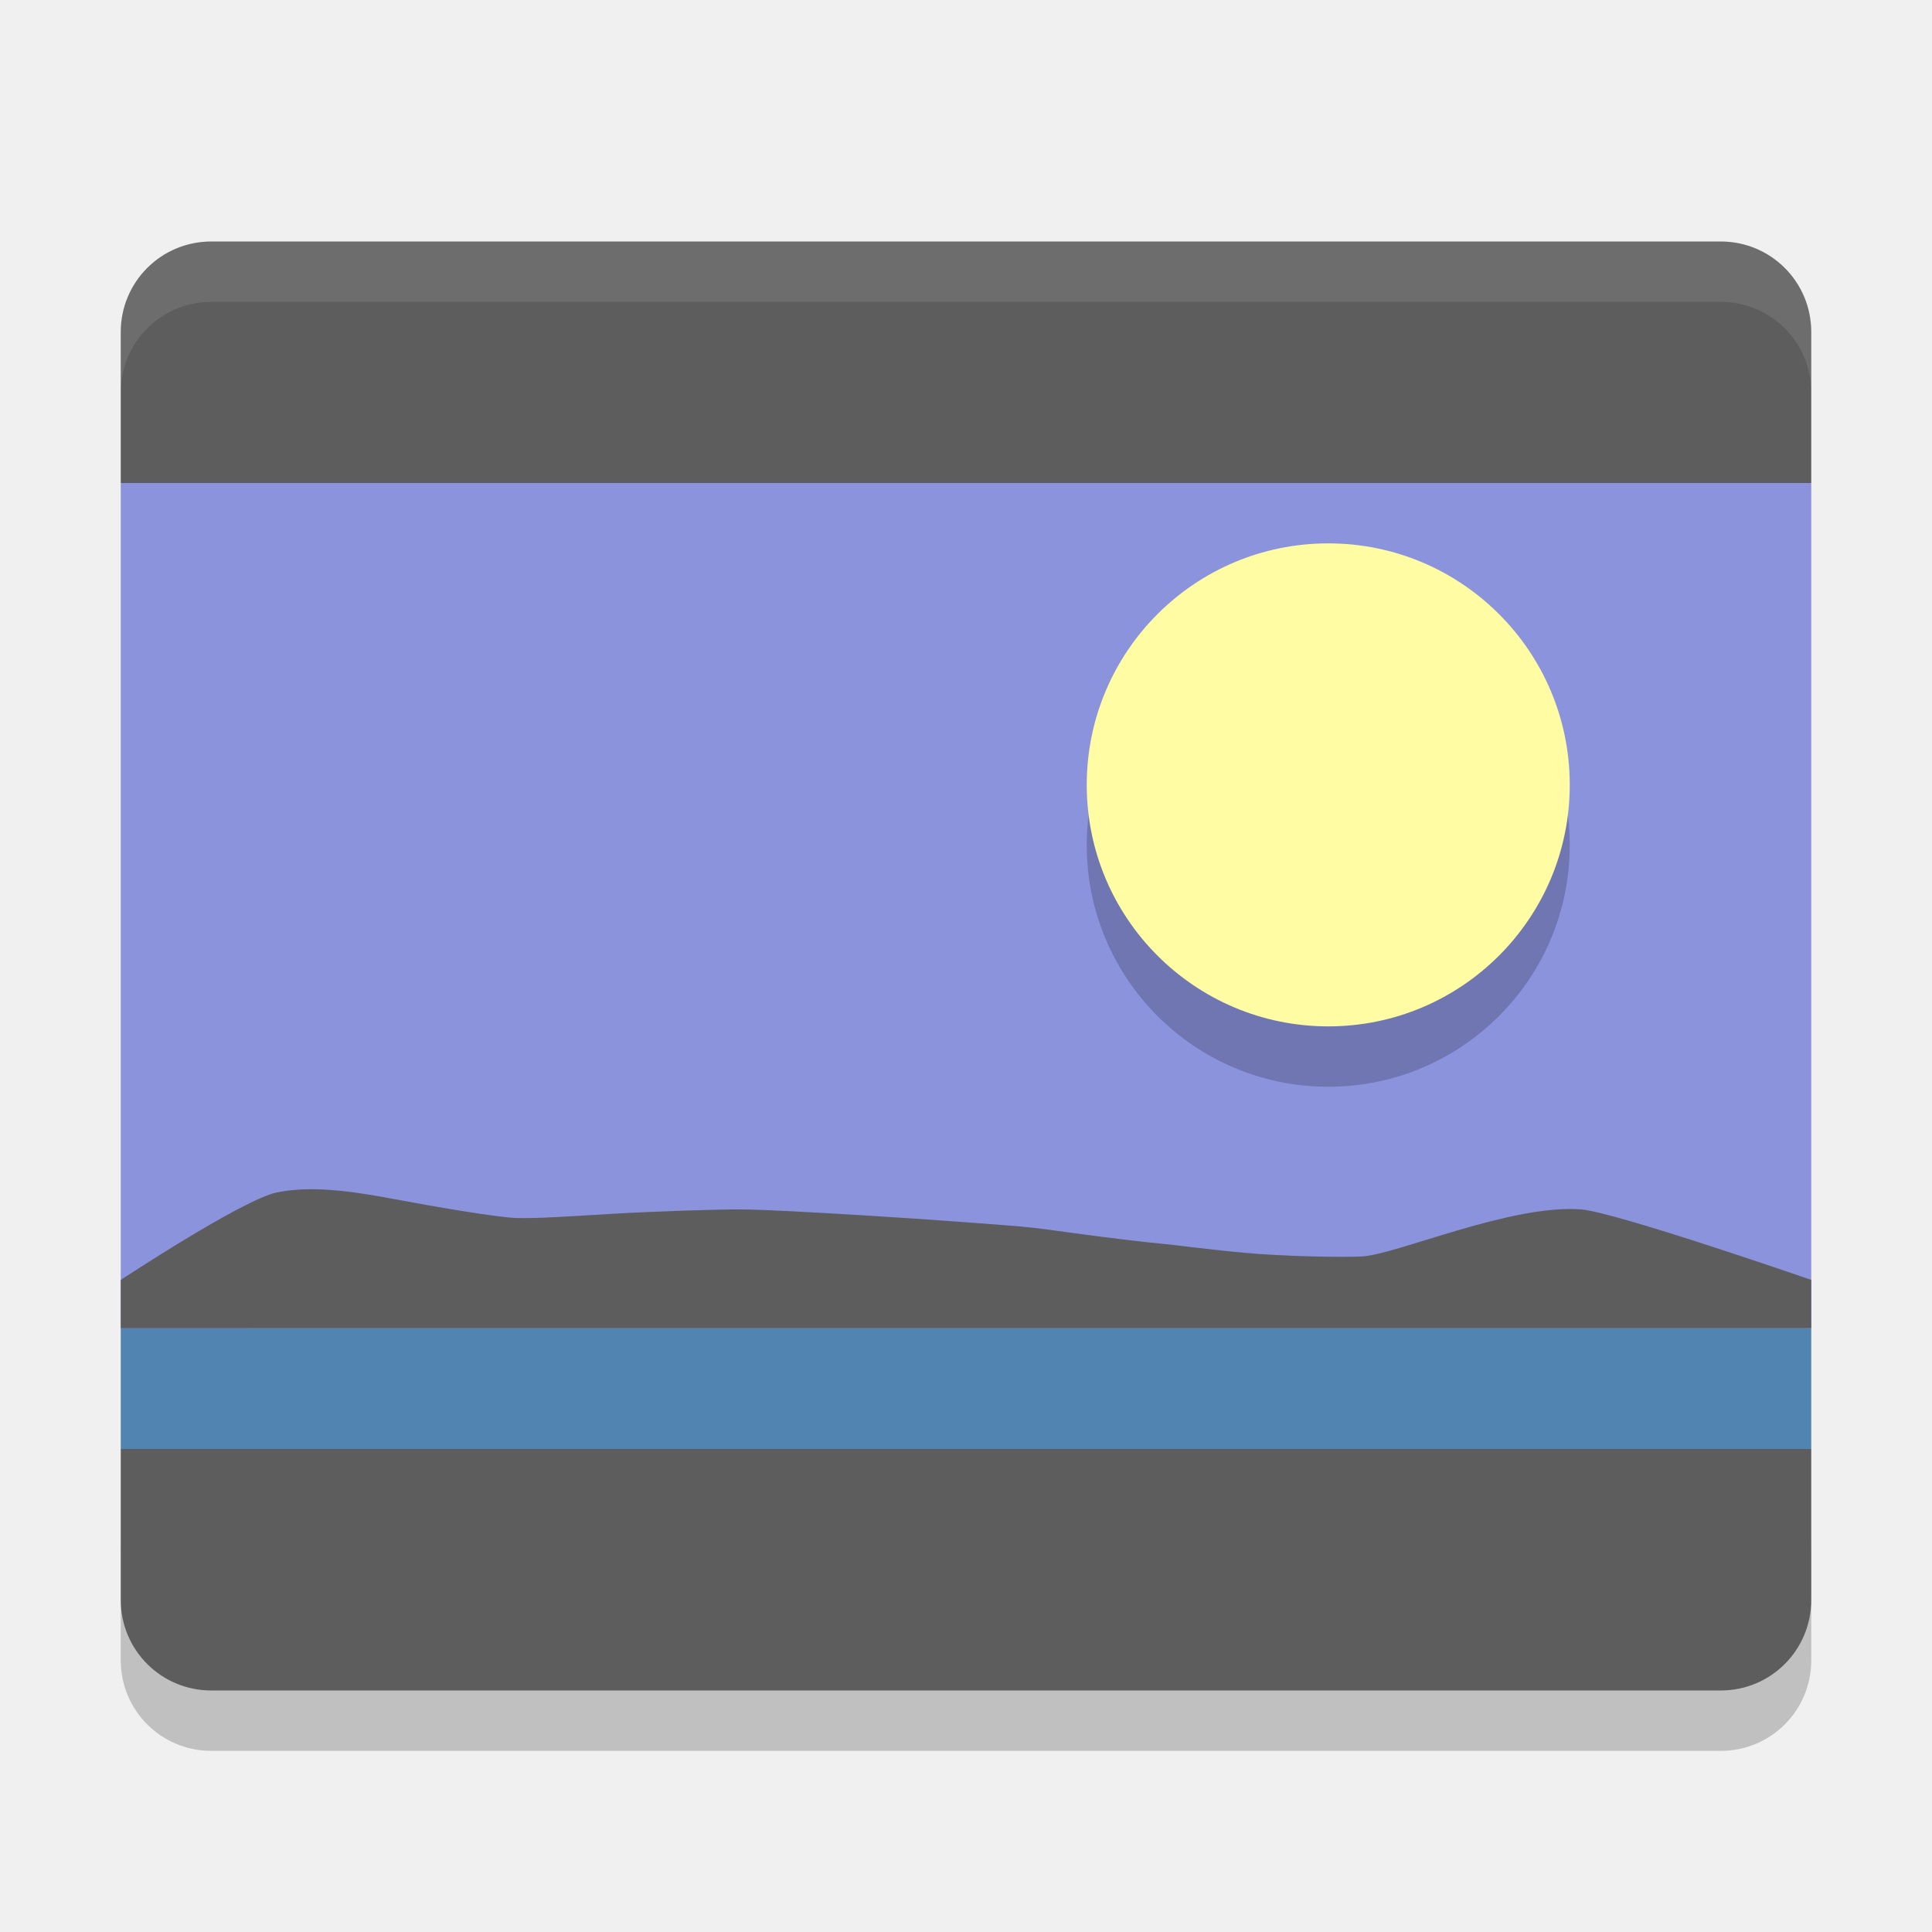
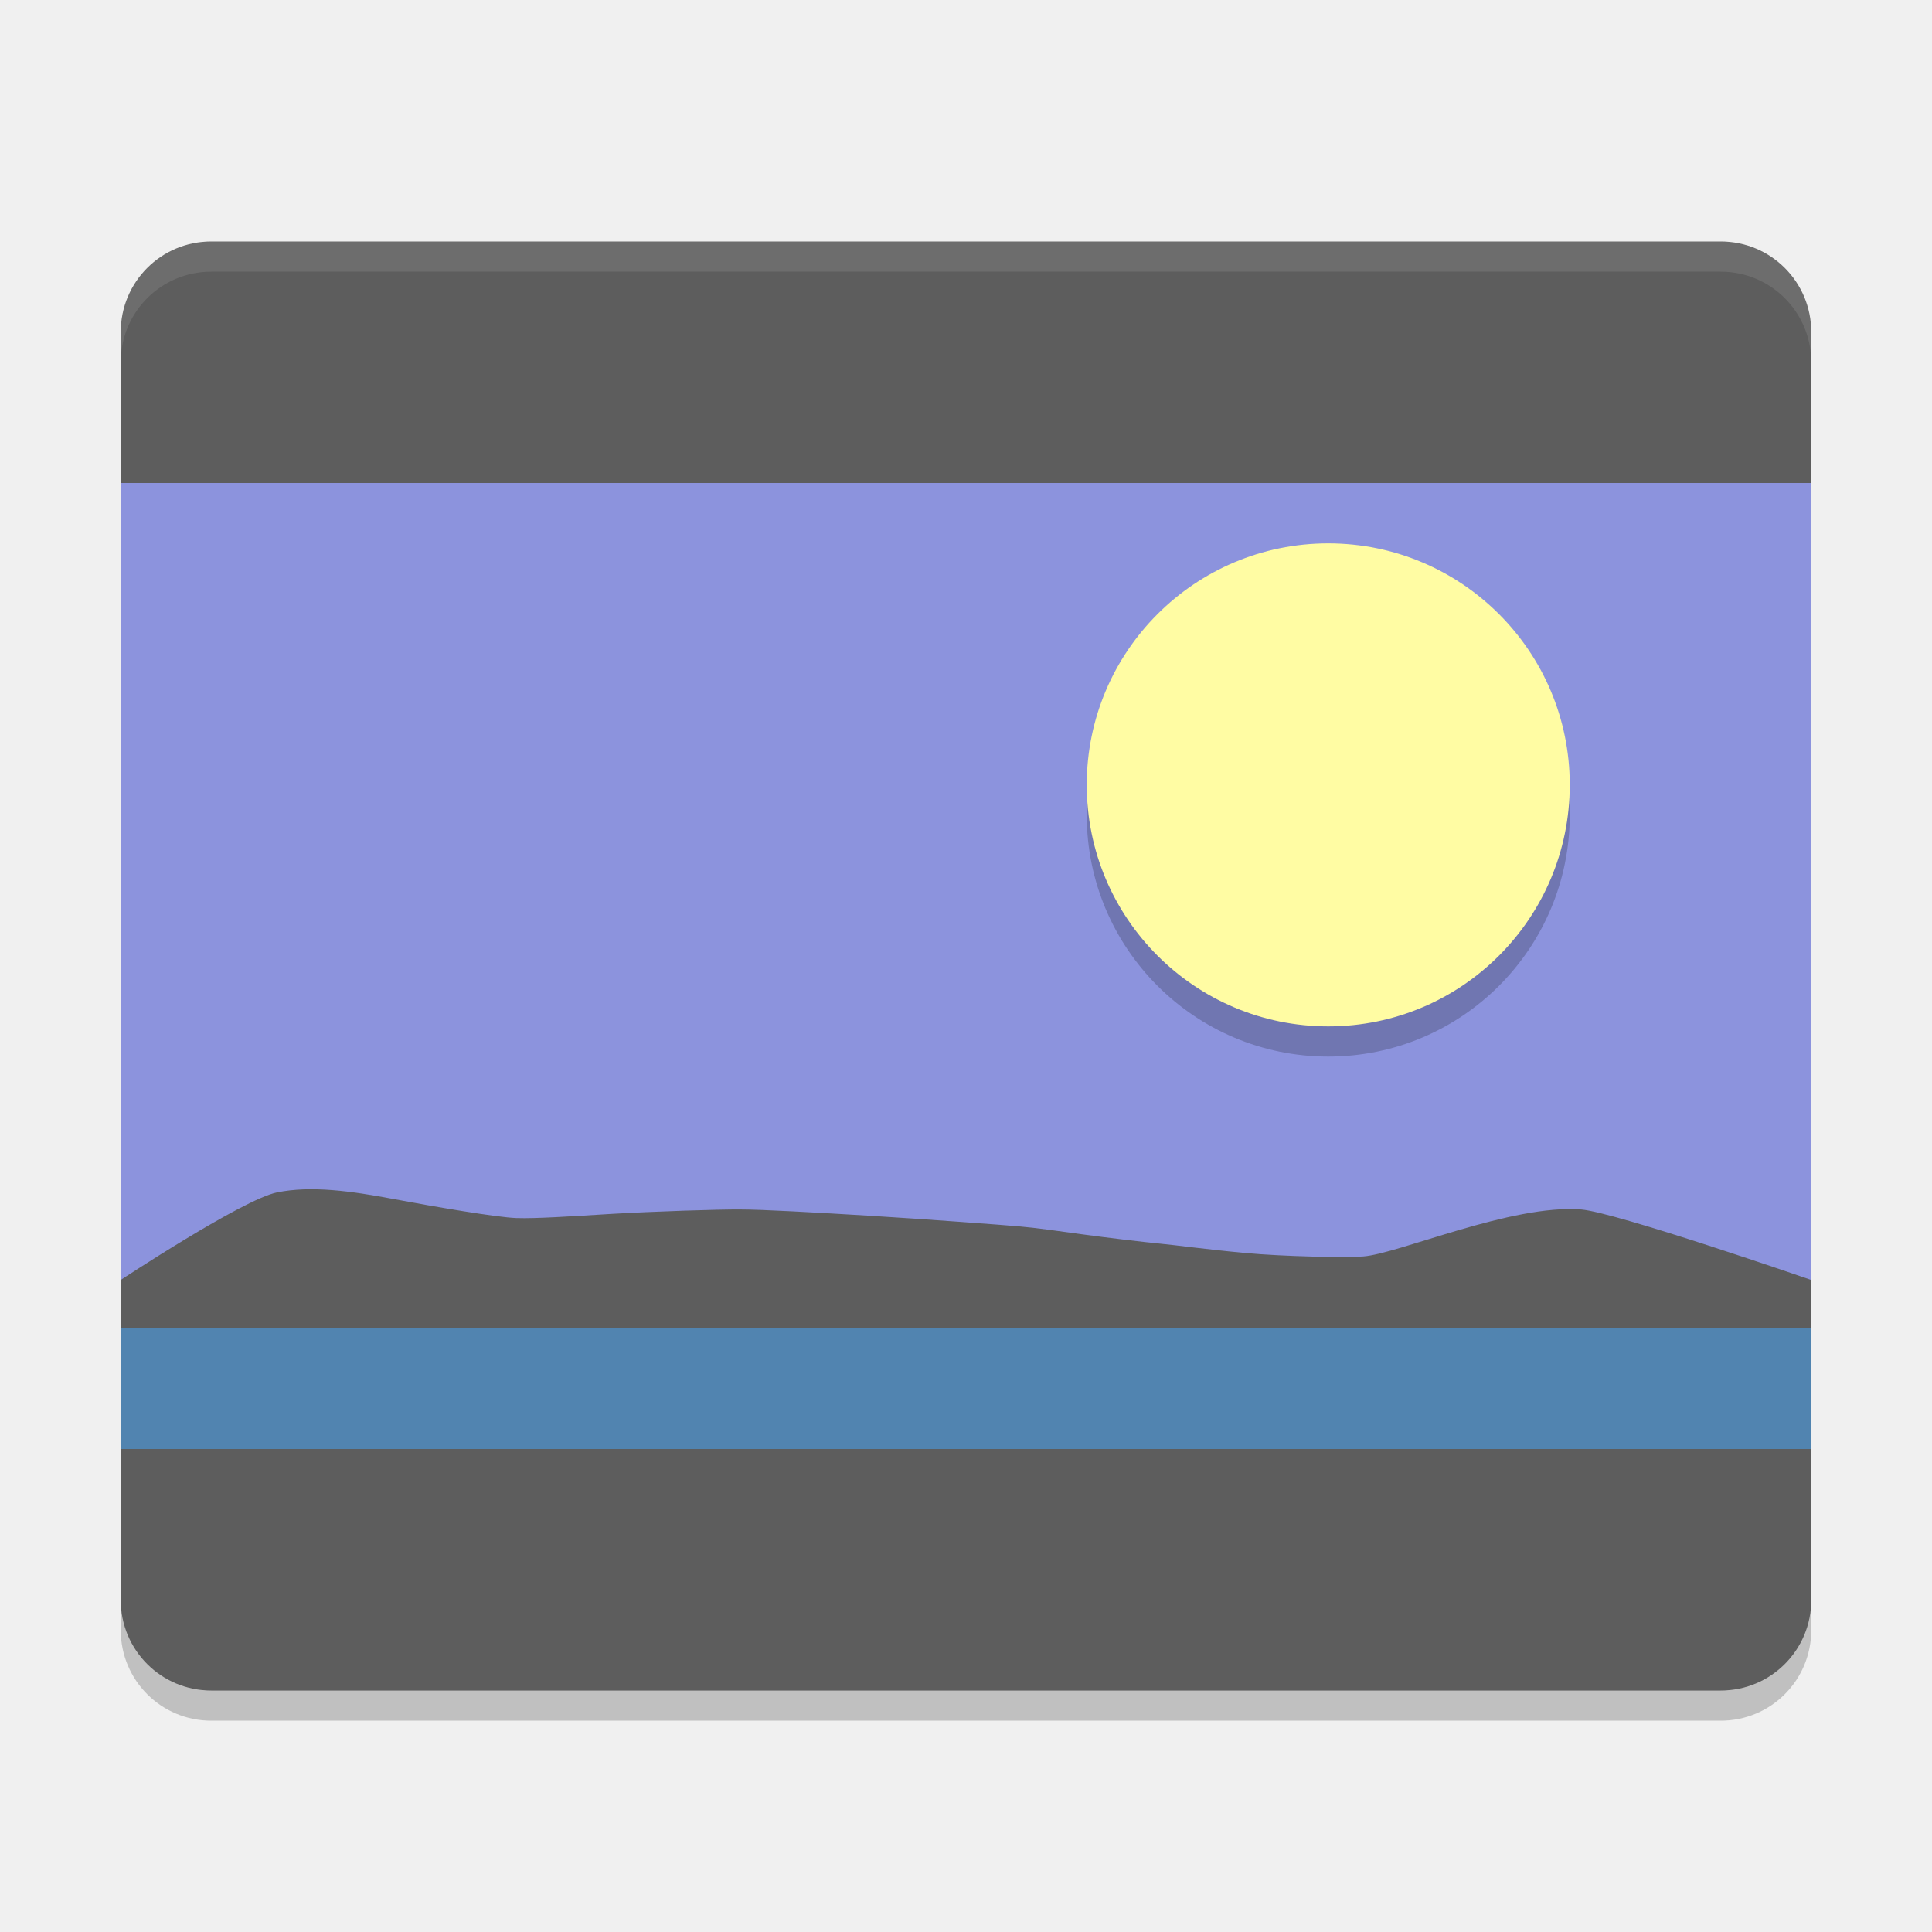
- <svg xmlns="http://www.w3.org/2000/svg" height="32" width="32" version="1">
-   <path d="m2 8v14h28v-14h-28zm27.594 18.5c-0.253 0.253-0.612 0.405-1 0.406l-25.094 0.094h25c0.44 0 0.82-0.2 1.094-0.5z" fill="#8c93dd" />
-   <path fill="#5d5d5d" d="m3.5 4c-0.831 0-1.5 0.669-1.5 1.5v2.5h28v-2.5c0-0.831-0.669-1.5-1.5-1.5z" />
-   <path opacity=".1" fill="#fff" d="m3.5 4c-0.831 0-1.5 0.669-1.5 1.5v1c0-0.831 0.669-1.5 1.5-1.5h25c0.831 0 1.5 0.669 1.5 1.5v-1c0-0.831-0.669-1.5-1.5-1.5h-25z" />
-   <path opacity=".2" style="color:#000000;enable-background:new" fill-rule="evenodd" d="m22 10c2.209 0 4 1.791 4 4s-1.791 4-4 4-4-1.791-4-4 1.791-4 4-4z" />
-   <path d="m22 9c2.209 0 4 1.791 4 4s-1.791 4-4 4-4-1.791-4-4 1.791-4 4-4z" style="enable-background:new" fill="#fffca3" fill-rule="evenodd" />
-   <path d="m2 22v2h28v-2h-28z" fill="#5184b0" />
-   <path d="m2 22v-0.8s2.019-1.333 2.587-1.45c0.568-0.116 1.238-0.022 1.927 0.108 0.689 0.13 1.718 0.305 2.039 0.316 0.321 0.011 0.902-0.028 1.577-0.069 0.675-0.04 1.793-0.077 2.141-0.073 0.349 0 1.219 0.048 2.147 0.105 0.928 0.057 2.202 0.152 2.491 0.178 0.289 0.026 0.629 0.075 1.015 0.128 0.386 0.053 1.053 0.133 1.289 0.154 0.236 0.021 0.784 0.097 1.419 0.155 0.635 0.058 1.652 0.078 1.946 0.057 0.294-0.022 0.909-0.239 1.595-0.439 0.686-0.2 1.442-0.384 2.017-0.338 0.574 0.046 3.81 1.167 3.81 1.167v0.8h-24.6z" fill="#5d5d5d" />
-   <path opacity=".1" d="m3.5 28c-0.831 0-1.5-0.669-1.5-1.5v-1c0 0.831 0.669 1.5 1.5 1.5h25c0.831 0 1.5-0.669 1.5-1.5v1c0 0.831-0.669 1.5-1.5 1.5h-25z" />
-   <path fill="#5d5d5d" d="m3.5 28c-0.831 0-1.5-0.669-1.5-1.5v-2.5h28v2.5c0 0.831-0.669 1.5-1.5 1.5z" />
-   <path opacity=".2" d="m2 26.5v1c0 0.831 0.669 1.5 1.5 1.5h25c0.831 0 1.5-0.669 1.5-1.5v-1c0 0.831-0.669 1.5-1.5 1.5h-25c-0.831 0-1.5-0.669-1.5-1.5z" />
+ <svg xmlns="http://www.w3.org/2000/svg" height="64" width="64" version="1" id="svg2">
+   <defs id="defs26" />
+   <path style="opacity:0.2" d="m 4,52 0,2 c 0,1.662 1.338,3 3,3 l 50,0 c 1.662,0 3,-1.338 3,-3 l 0,-2 c 0,1.662 -1.338,3 -3,3 L 7,55 C 5.338,55 4,53.662 4,52 Z" id="path22" />
+   <path style="fill:#8c93dd" d="m 4,16 0,28 56,0 0,-28 -56,0 z m 55.188,37 c -0.506,0.506 -1.224,0.81 -2,0.812 L 7,54 57,54 c 0.88,0 1.64,-0.4 2.188,-1 z" id="path4" />
+   <path style="fill:#5d5d5d" d="M 7,8 C 5.338,8 4,9.338 4,11 l 0,5 56,0 0,-5 C 60,9.338 58.662,8 57,8 Z" id="path6" />
+   <path style="opacity:0.1;fill:#ffffff" d="M 7 8 C 5.338 8 4 9.338 4 11 L 4 12 C 4 10.338 5.338 9 7 9 L 57 9 C 58.662 9 60 10.338 60 12 L 60 11 C 60 9.338 58.662 8 57 8 L 7 8 z " id="path8" />
+   <path style="color:#000000;opacity:0.2;fill-rule:evenodd;enable-background:new" d="m 44,19 c 4.418,0 8,3.582 8,8 0,4.418 -3.582,8 -8,8 -4.418,0 -8,-3.582 -8,-8 0,-4.418 3.582,-8 8,-8 z" id="path10" />
+   <path d="m 44,18 c 4.418,0 8,3.582 8,8 0,4.418 -3.582,8 -8,8 -4.418,0 -8,-3.582 -8,-8 0,-4.418 3.582,-8 8,-8 z" style="fill:#fffca3;fill-rule:evenodd;enable-background:new" id="path12" />
+   <path style="fill:#5184b0" d="m 4,44 0,4 56,0 0,-4 -56,0 z" id="path14" />
+   <path style="fill:#5d5d5d" d="m 4,44 0,-1.6 c 0,0 4.038,-2.667 5.174,-2.899 1.135,-0.233 2.476,-0.043 3.854,0.217 1.378,0.259 3.435,0.61 4.077,0.632 0.642,0.022 1.804,-0.056 3.154,-0.138 1.35,-0.08 3.585,-0.154 4.282,-0.146 0.697,0 2.438,0.096 4.293,0.209 1.855,0.114 4.404,0.303 4.982,0.356 0.578,0.053 1.258,0.15 2.029,0.257 0.771,0.106 2.107,0.265 2.579,0.309 0.472,0.043 1.567,0.194 2.838,0.311 1.271,0.117 3.304,0.157 3.891,0.114 0.587,-0.043 1.818,-0.478 3.19,-0.879 1.372,-0.401 2.884,-0.768 4.035,-0.677 1.148,0.092 7.62,2.334 7.62,2.334 l 0,1.6 -49.2,0 z" id="path16" />
+   <path style="opacity:0.1" d="M 7,56 C 5.338,56 4,54.662 4,53 l 0,-2 c 0,1.662 1.338,3 3,3 l 50,0 c 1.662,0 3,-1.338 3,-3 l 0,2 c 0,1.662 -1.338,3 -3,3 L 7,56 Z" id="path18" />
+   <path style="fill:#5d5d5d" d="M 7,56 C 5.338,56 4,54.662 4,53 l 0,-5 56,0 0,5 c 0,1.662 -1.338,3 -3,3 z" id="path20" />
</svg>
